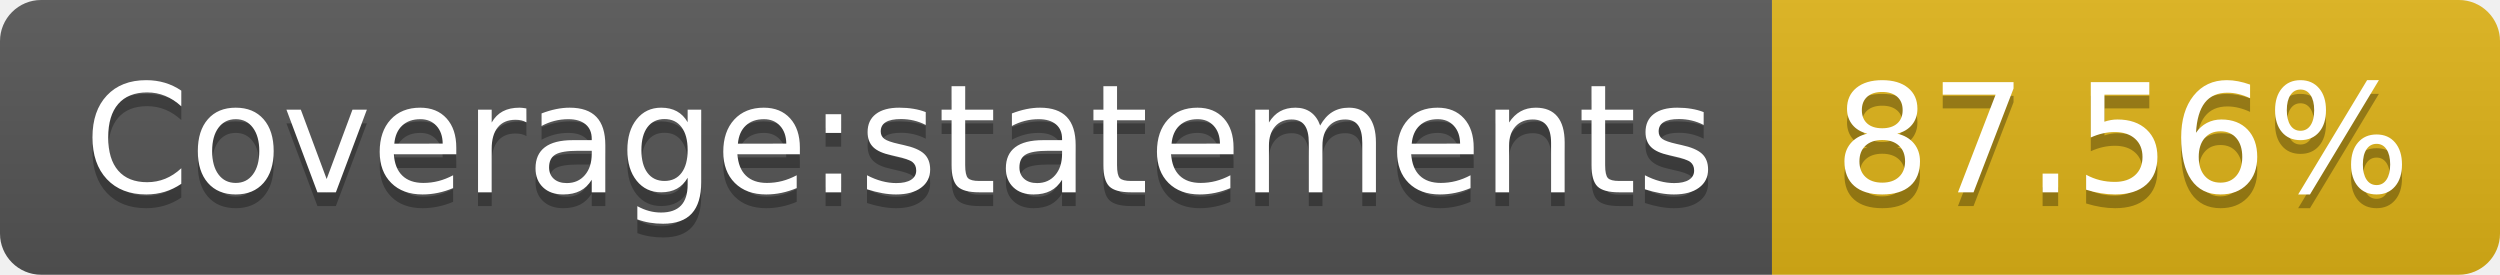
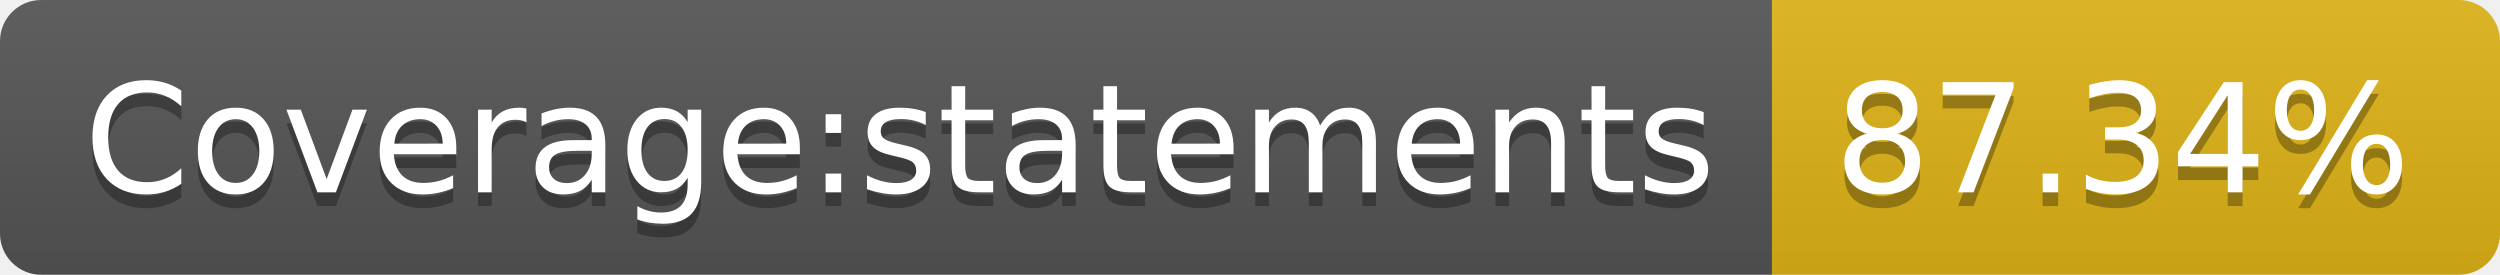
- <svg xmlns="http://www.w3.org/2000/svg" width="182" height="20" role="img" aria-label="Coverage:statements: 87.56%">
+ <svg xmlns="http://www.w3.org/2000/svg" width="182" height="20" role="img" aria-label="Coverage:statements: 87.34%">
  <linearGradient id="s" x2="0" y2="100%">
    <stop offset="0" stop-color="#bbb" stop-opacity=".1" />
    <stop offset="1" stop-opacity=".1" />
  </linearGradient>
  <clipPath id="r">
    <rect width="182" height="20" rx="3" fill="#fff" />
  </clipPath>
  <g clip-path="url(#r)">
    <rect width="129" height="20" fill="#555" />
    <rect x="129" width="53" height="20" fill="#dfb317" />
    <rect width="182" height="20" fill="url(#s)" />
  </g>
  <g fill="#fff" text-anchor="middle" font-family="Verdana,Geneva,DejaVu Sans,sans-serif" text-rendering="geometricPrecision" font-size="110">
    <text aria-hidden="true" x="655" y="150" fill="#010101" fill-opacity=".3" transform="scale(.1)" textLength="1190">Coverage:statements</text>
    <text x="655" y="140" transform="scale(.1)" fill="#fff" textLength="1190">Coverage:statements</text>
-     <text aria-hidden="true" x="1545" y="150" fill="#010101" fill-opacity=".3" transform="scale(.1)" textLength="430">87.56%</text>
-     <text x="1545" y="140" transform="scale(.1)" fill="#fff" textLength="430">87.56%</text>
+     <text aria-hidden="true" x="1545" y="150" fill="#010101" fill-opacity=".3" transform="scale(.1)" textLength="430">87.34%</text>
+     <text x="1545" y="140" transform="scale(.1)" fill="#fff" textLength="430">87.34%</text>
  </g>
</svg>
